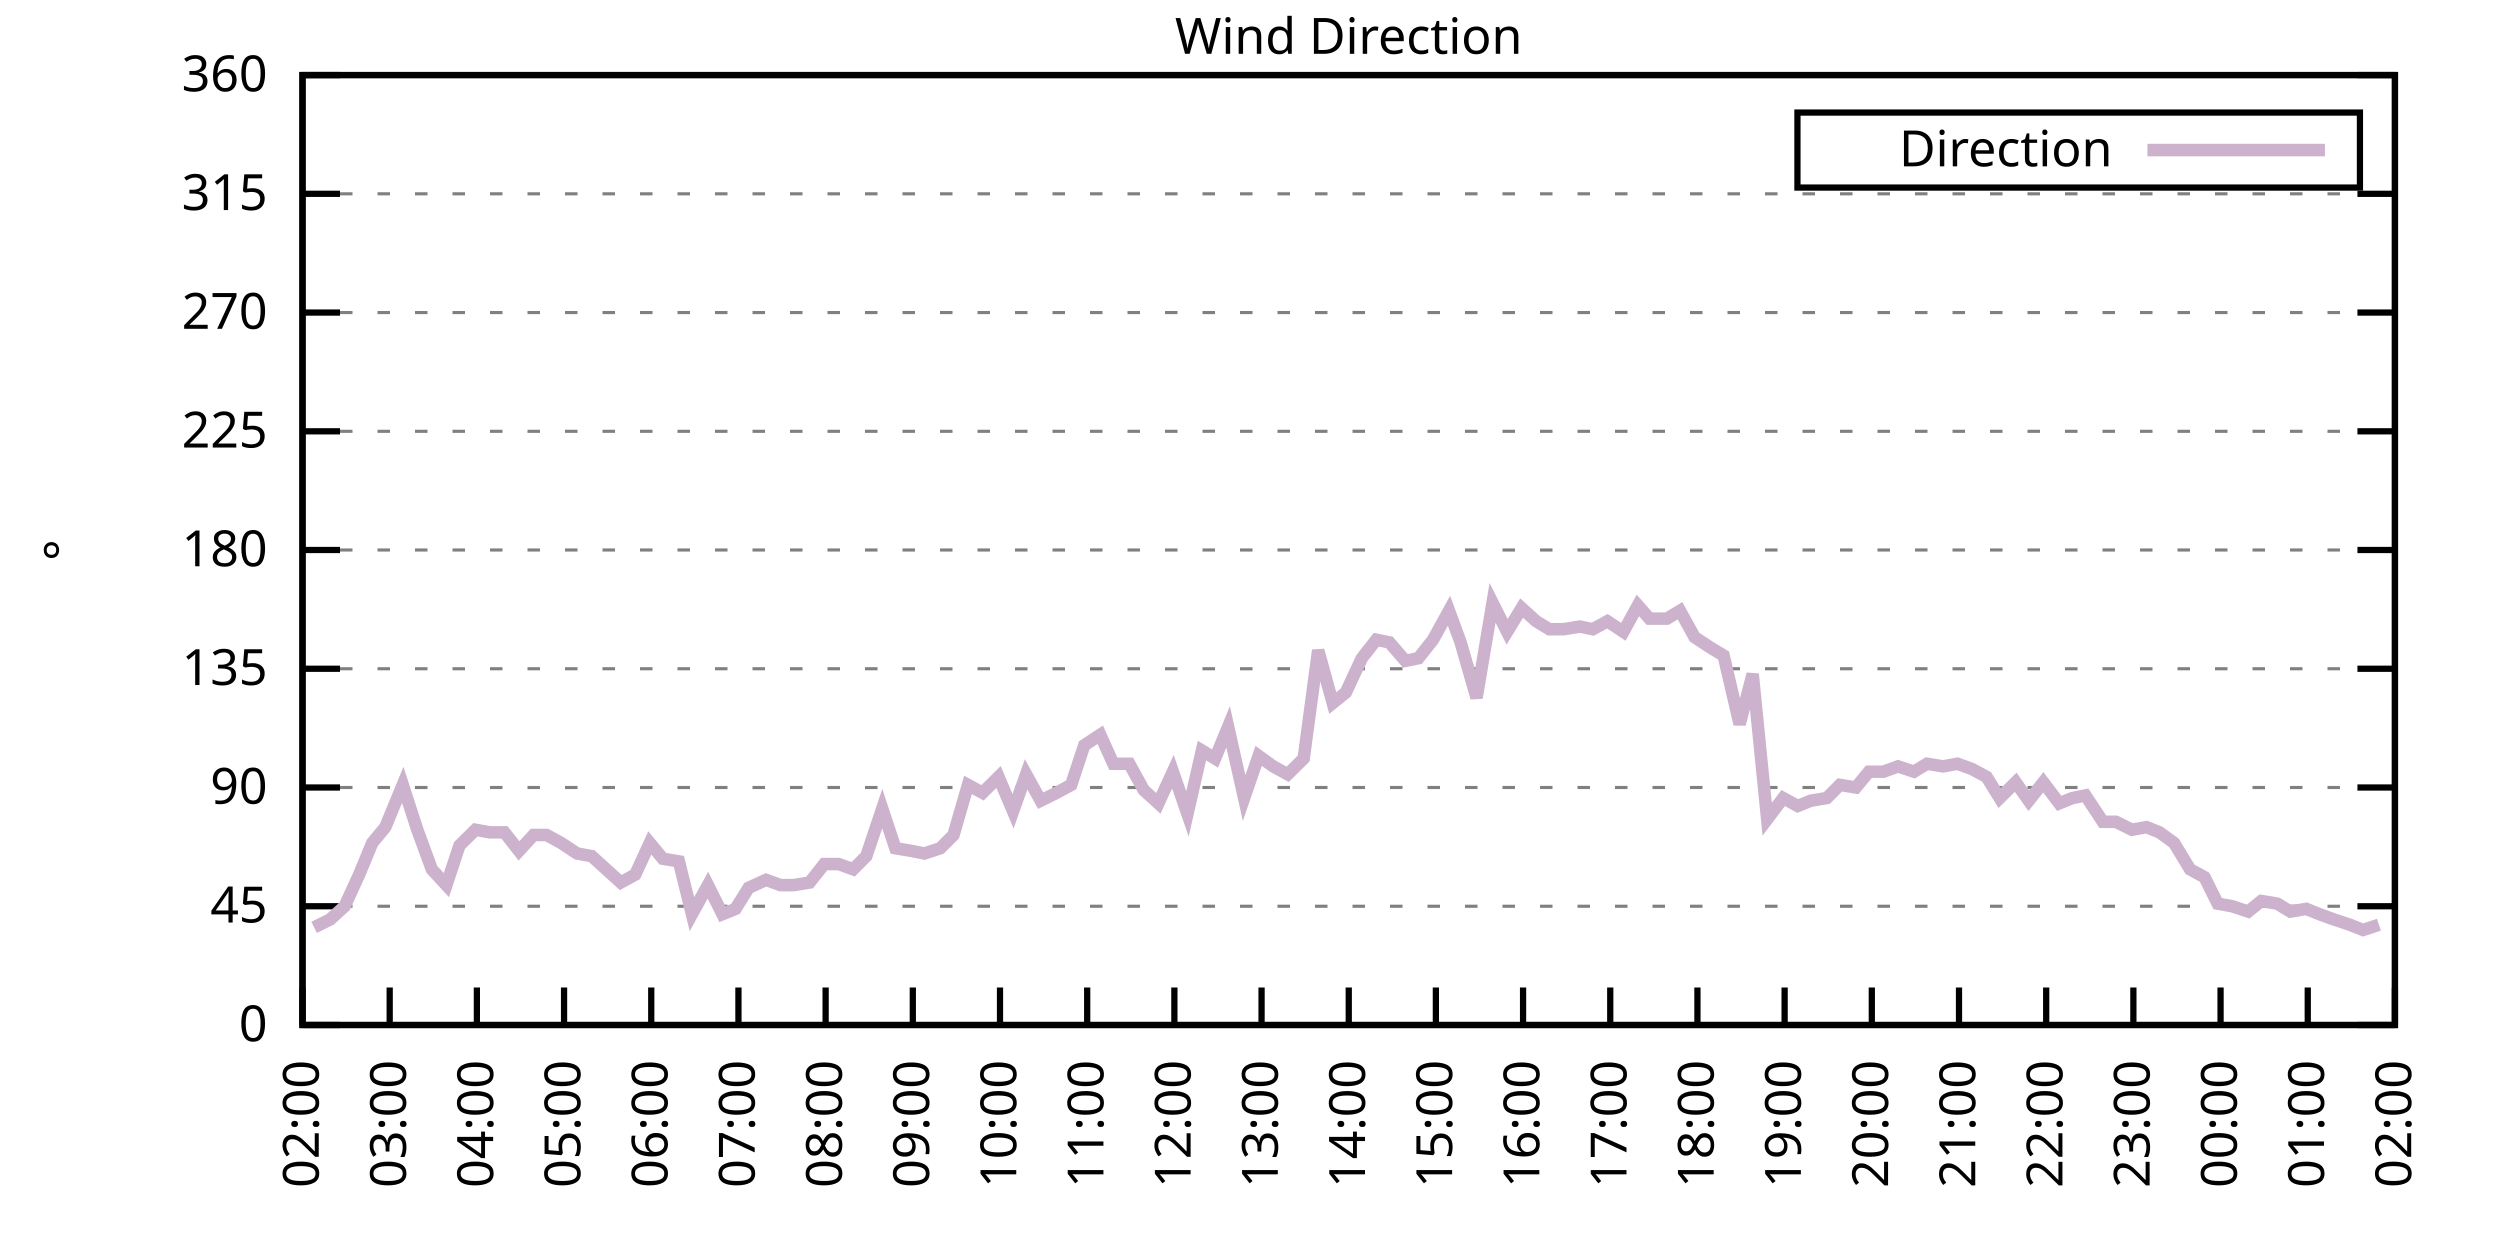
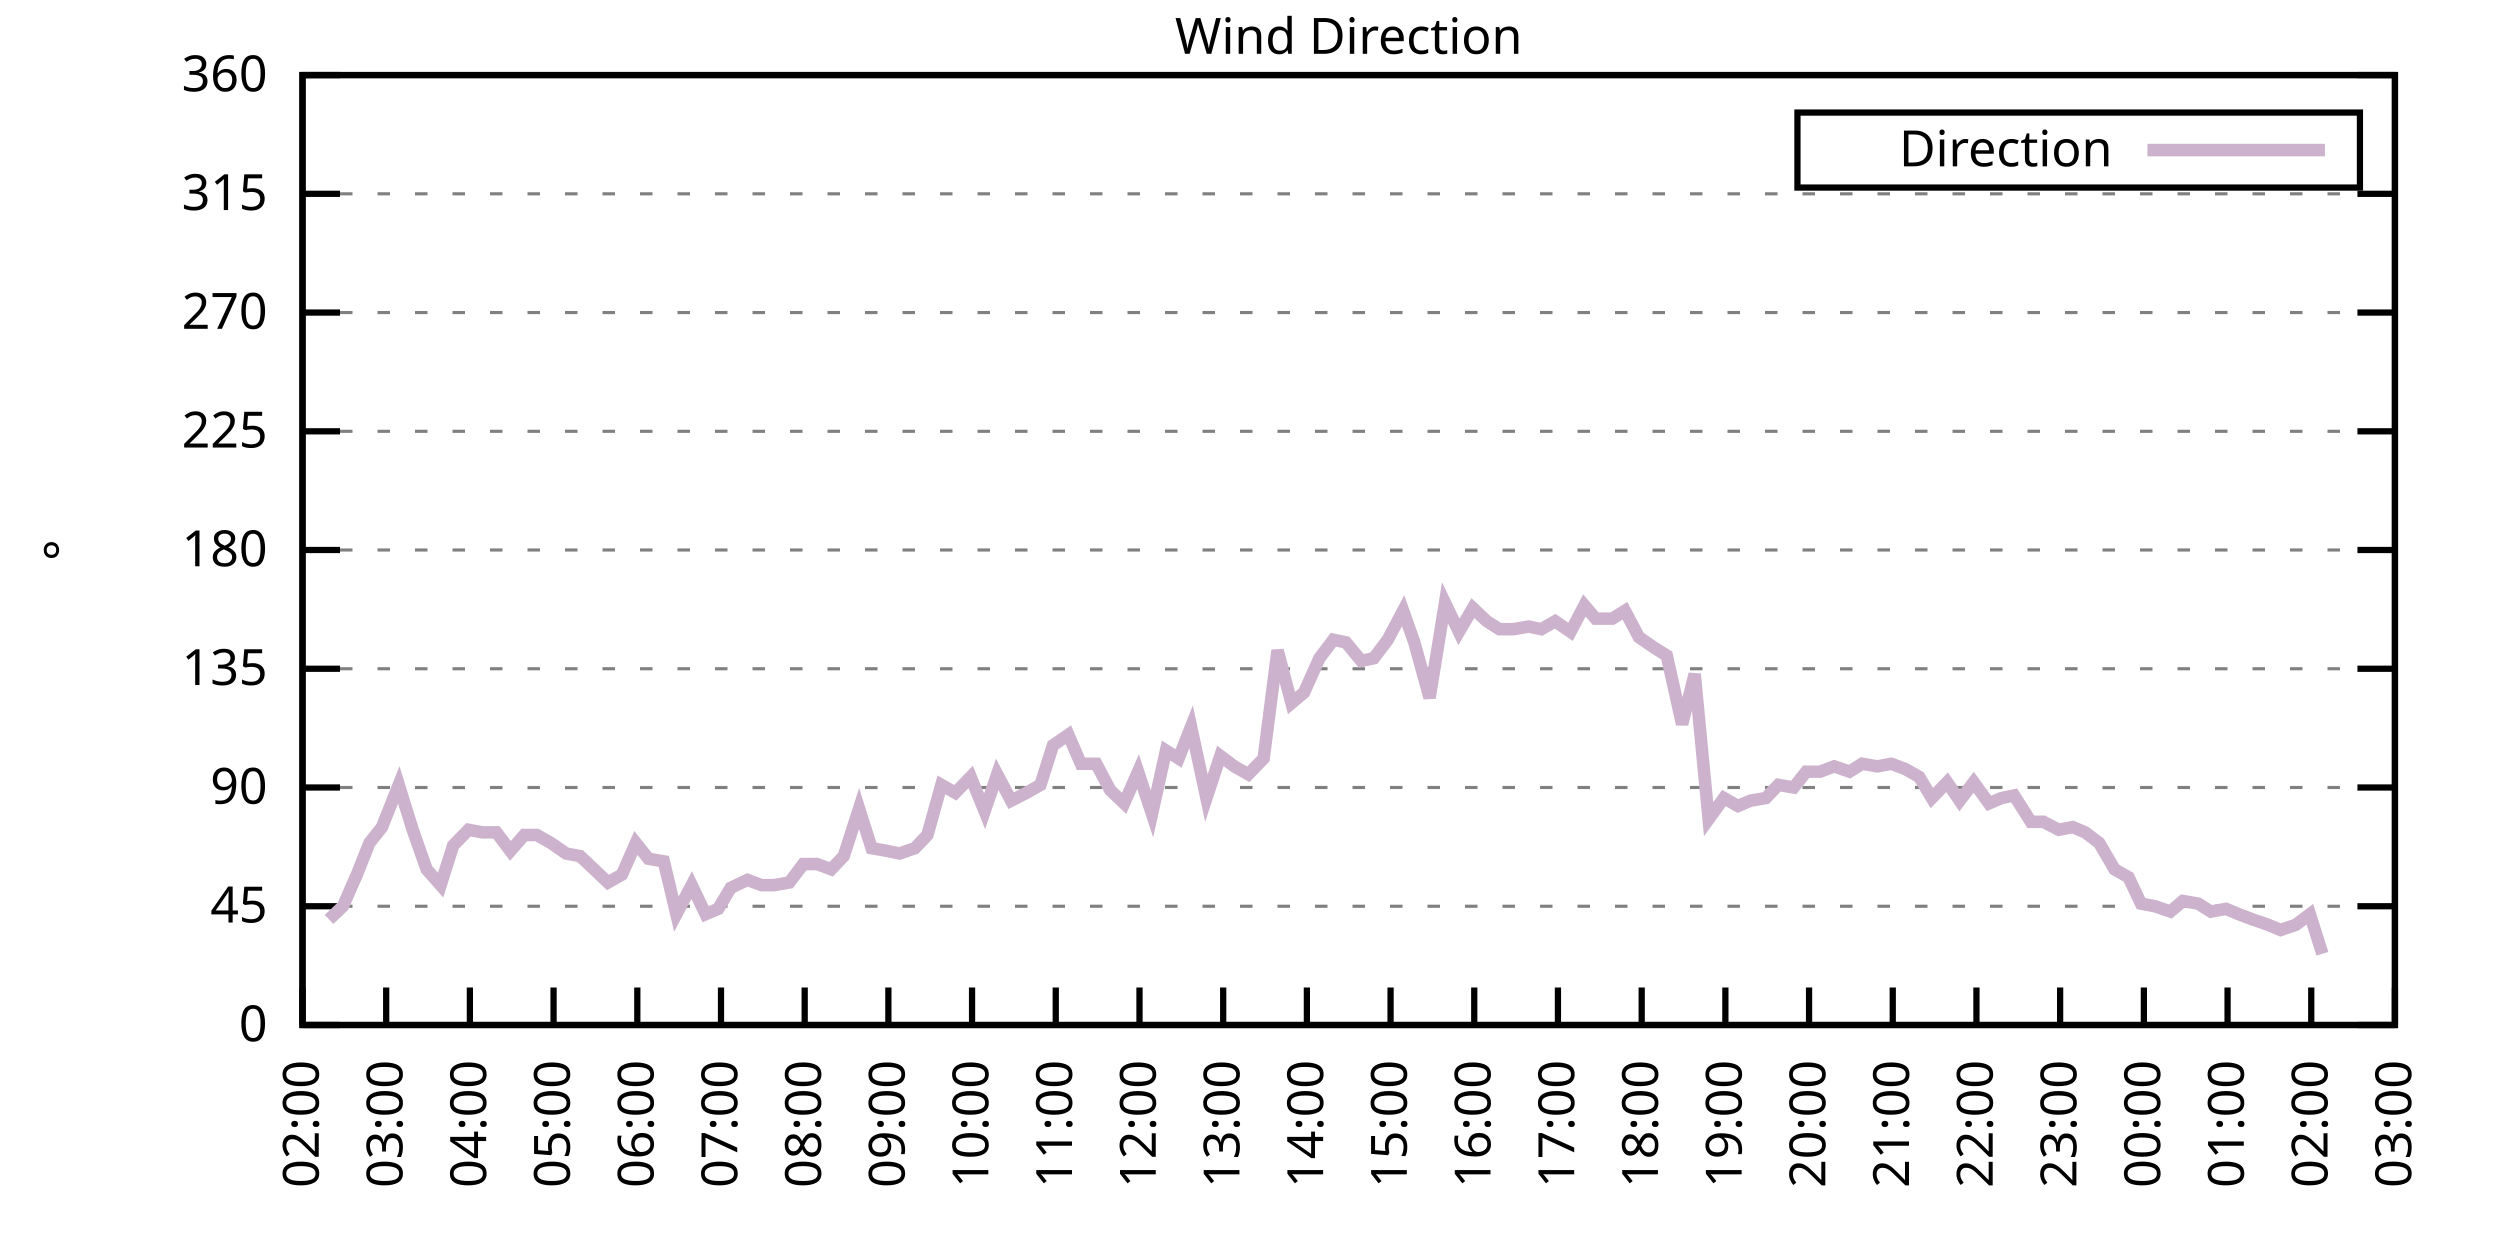
<svg xmlns="http://www.w3.org/2000/svg" xmlns:xlink="http://www.w3.org/1999/xlink" width="400" height="200" viewBox="0 0 400 200">
  <g id="gnuplot_canvas">
    <rect x="0" y="0" width="400" height="200" fill="none" />
    <defs>
      <circle id="gpDot" r="0.5" stroke-width="0.5" stroke="currentColor" />
      <path id="gpPt0" stroke-width="0.333" stroke="currentColor" d="M-1,0 h2 M0,-1 v2" />
      <path id="gpPt1" stroke-width="0.333" stroke="currentColor" d="M-1,-1 L1,1 M1,-1 L-1,1" />
      <path id="gpPt2" stroke-width="0.333" stroke="currentColor" d="M-1,0 L1,0 M0,-1 L0,1 M-1,-1 L1,1 M-1,1 L1,-1" />
      <rect id="gpPt3" stroke-width="0.333" stroke="currentColor" x="-1" y="-1" width="2" height="2" />
      <rect id="gpPt4" stroke-width="0.333" stroke="currentColor" fill="currentColor" x="-1" y="-1" width="2" height="2" />
      <circle id="gpPt5" stroke-width="0.333" stroke="currentColor" cx="0" cy="0" r="1" />
      <use xlink:href="#gpPt5" id="gpPt6" fill="currentColor" stroke="none" />
      <path id="gpPt7" stroke-width="0.333" stroke="currentColor" d="M0,-1.33 L-1.33,0.67 L1.33,0.67 z" />
      <use xlink:href="#gpPt7" id="gpPt8" fill="currentColor" stroke="none" />
      <use xlink:href="#gpPt7" id="gpPt9" stroke="currentColor" transform="rotate(180)" />
      <use xlink:href="#gpPt9" id="gpPt10" fill="currentColor" stroke="none" />
      <use xlink:href="#gpPt3" id="gpPt11" stroke="currentColor" transform="rotate(45)" />
      <use xlink:href="#gpPt11" id="gpPt12" fill="currentColor" stroke="none" />
      <path id="gpPt13" stroke-width="0.333" stroke="currentColor" d="M0,1.330 L1.265,0.411 L0.782,-1.067 L-0.782,-1.076 L-1.265,0.411 z" />
      <use xlink:href="#gpPt13" id="gpPt14" fill="currentColor" stroke="none" />
      <filter id="textbox" filterUnits="objectBoundingBox" x="0" y="0" height="1" width="1">
        <feFlood flood-color="white" flood-opacity="1" result="bgnd" />
        <feComposite in="SourceGraphic" in2="bgnd" operator="atop" />
      </filter>
      <filter id="greybox" filterUnits="objectBoundingBox" x="0" y="0" height="1" width="1">
        <feFlood flood-color="lightgrey" flood-opacity="1" result="grey" />
        <feComposite in="SourceGraphic" in2="grey" operator="atop" />
      </filter>
    </defs>
    <g fill="none" color="white" stroke="currentColor" stroke-width="1.00" stroke-linecap="butt" stroke-linejoin="miter">
</g>
    <g fill="none" color="black" stroke="currentColor" stroke-width="1.00" stroke-linecap="butt" stroke-linejoin="miter">
      <g stroke="none" shape-rendering="crispEdges">
        <polygon fill="rgb(255, 255, 255)" points="48.40,164.00 383.18,164.00 383.18,12.02 48.40,12.02 " />
      </g>
    </g>
    <g fill="none" color="black" stroke="currentColor" stroke-width="1.00" stroke-linecap="butt" stroke-linejoin="miter">
</g>
    <g fill="none" color="black" stroke="black" stroke-width="0.50" stroke-linecap="butt" stroke-linejoin="miter">
</g>
    <g fill="none" color="gray" stroke="currentColor" stroke-width="0.50" stroke-linecap="butt" stroke-linejoin="miter">
      <path stroke="gray" stroke-dasharray="2,4" class="gridline" d="M48.40,164.00 L383.19,164.00  " />
    </g>
    <g fill="none" color="gray" stroke="gray" stroke-width="1.00" stroke-linecap="butt" stroke-linejoin="miter">
</g>
    <g fill="none" color="black" stroke="currentColor" stroke-width="1.00" stroke-linecap="butt" stroke-linejoin="miter">
      <path stroke="black" d="M48.40,164.00 L54.40,164.00 M383.19,164.00 L377.19,164.00  " />
      <g transform="translate(42.80,166.60)" stroke="none" fill="black" font-family="Sans" font-size="8.00" text-anchor="end">
        <text>
          <tspan font-family="Sans"> 0</tspan>
        </text>
      </g>
    </g>
    <g fill="none" color="black" stroke="currentColor" stroke-width="1.00" stroke-linecap="butt" stroke-linejoin="miter">
</g>
    <g fill="none" color="black" stroke="black" stroke-width="0.50" stroke-linecap="butt" stroke-linejoin="miter">
</g>
    <g fill="none" color="gray" stroke="currentColor" stroke-width="0.50" stroke-linecap="butt" stroke-linejoin="miter">
      <path stroke="gray" stroke-dasharray="2,4" class="gridline" d="M48.40,145.00 L383.19,145.00  " />
    </g>
    <g fill="none" color="gray" stroke="gray" stroke-width="1.00" stroke-linecap="butt" stroke-linejoin="miter">
</g>
    <g fill="none" color="black" stroke="currentColor" stroke-width="1.00" stroke-linecap="butt" stroke-linejoin="miter">
      <path stroke="black" d="M48.40,145.00 L54.40,145.00 M383.19,145.00 L377.19,145.00  " />
      <g transform="translate(42.80,147.60)" stroke="none" fill="black" font-family="Sans" font-size="8.00" text-anchor="end">
        <text>
          <tspan font-family="Sans"> 45</tspan>
        </text>
      </g>
    </g>
    <g fill="none" color="black" stroke="currentColor" stroke-width="1.00" stroke-linecap="butt" stroke-linejoin="miter">
</g>
    <g fill="none" color="black" stroke="black" stroke-width="0.50" stroke-linecap="butt" stroke-linejoin="miter">
</g>
    <g fill="none" color="gray" stroke="currentColor" stroke-width="0.50" stroke-linecap="butt" stroke-linejoin="miter">
      <path stroke="gray" stroke-dasharray="2,4" class="gridline" d="M48.40,126.00 L383.19,126.00  " />
    </g>
    <g fill="none" color="gray" stroke="gray" stroke-width="1.00" stroke-linecap="butt" stroke-linejoin="miter">
</g>
    <g fill="none" color="black" stroke="currentColor" stroke-width="1.00" stroke-linecap="butt" stroke-linejoin="miter">
      <path stroke="black" d="M48.40,126.00 L54.40,126.00 M383.19,126.00 L377.19,126.00  " />
      <g transform="translate(42.80,128.60)" stroke="none" fill="black" font-family="Sans" font-size="8.00" text-anchor="end">
        <text>
          <tspan font-family="Sans"> 90</tspan>
        </text>
      </g>
    </g>
    <g fill="none" color="black" stroke="currentColor" stroke-width="1.00" stroke-linecap="butt" stroke-linejoin="miter">
</g>
    <g fill="none" color="black" stroke="black" stroke-width="0.50" stroke-linecap="butt" stroke-linejoin="miter">
</g>
    <g fill="none" color="gray" stroke="currentColor" stroke-width="0.50" stroke-linecap="butt" stroke-linejoin="miter">
      <path stroke="gray" stroke-dasharray="2,4" class="gridline" d="M48.40,107.00 L383.19,107.00  " />
    </g>
    <g fill="none" color="gray" stroke="gray" stroke-width="1.00" stroke-linecap="butt" stroke-linejoin="miter">
</g>
    <g fill="none" color="black" stroke="currentColor" stroke-width="1.00" stroke-linecap="butt" stroke-linejoin="miter">
      <path stroke="black" d="M48.40,107.00 L54.40,107.00 M383.19,107.00 L377.19,107.00  " />
      <g transform="translate(42.80,109.60)" stroke="none" fill="black" font-family="Sans" font-size="8.00" text-anchor="end">
        <text>
          <tspan font-family="Sans"> 135</tspan>
        </text>
      </g>
    </g>
    <g fill="none" color="black" stroke="currentColor" stroke-width="1.00" stroke-linecap="butt" stroke-linejoin="miter">
</g>
    <g fill="none" color="black" stroke="black" stroke-width="0.50" stroke-linecap="butt" stroke-linejoin="miter">
</g>
    <g fill="none" color="gray" stroke="currentColor" stroke-width="0.50" stroke-linecap="butt" stroke-linejoin="miter">
      <path stroke="gray" stroke-dasharray="2,4" class="gridline" d="M48.40,88.00 L383.19,88.00  " />
    </g>
    <g fill="none" color="gray" stroke="gray" stroke-width="1.00" stroke-linecap="butt" stroke-linejoin="miter">
</g>
    <g fill="none" color="black" stroke="currentColor" stroke-width="1.00" stroke-linecap="butt" stroke-linejoin="miter">
      <path stroke="black" d="M48.40,88.00 L54.40,88.00 M383.19,88.00 L377.19,88.00  " />
      <g transform="translate(42.80,90.60)" stroke="none" fill="black" font-family="Sans" font-size="8.00" text-anchor="end">
        <text>
          <tspan font-family="Sans"> 180</tspan>
        </text>
      </g>
    </g>
    <g fill="none" color="black" stroke="currentColor" stroke-width="1.00" stroke-linecap="butt" stroke-linejoin="miter">
</g>
    <g fill="none" color="black" stroke="black" stroke-width="0.50" stroke-linecap="butt" stroke-linejoin="miter">
</g>
    <g fill="none" color="gray" stroke="currentColor" stroke-width="0.50" stroke-linecap="butt" stroke-linejoin="miter">
      <path stroke="gray" stroke-dasharray="2,4" class="gridline" d="M48.40,69.01 L383.19,69.01  " />
    </g>
    <g fill="none" color="gray" stroke="gray" stroke-width="1.00" stroke-linecap="butt" stroke-linejoin="miter">
</g>
    <g fill="none" color="black" stroke="currentColor" stroke-width="1.00" stroke-linecap="butt" stroke-linejoin="miter">
      <path stroke="black" d="M48.40,69.01 L54.40,69.01 M383.19,69.01 L377.19,69.01  " />
      <g transform="translate(42.80,71.61)" stroke="none" fill="black" font-family="Sans" font-size="8.00" text-anchor="end">
        <text>
          <tspan font-family="Sans"> 225</tspan>
        </text>
      </g>
    </g>
    <g fill="none" color="black" stroke="currentColor" stroke-width="1.00" stroke-linecap="butt" stroke-linejoin="miter">
</g>
    <g fill="none" color="black" stroke="black" stroke-width="0.50" stroke-linecap="butt" stroke-linejoin="miter">
</g>
    <g fill="none" color="gray" stroke="currentColor" stroke-width="0.50" stroke-linecap="butt" stroke-linejoin="miter">
      <path stroke="gray" stroke-dasharray="2,4" class="gridline" d="M48.40,50.01 L383.19,50.01  " />
    </g>
    <g fill="none" color="gray" stroke="gray" stroke-width="1.00" stroke-linecap="butt" stroke-linejoin="miter">
</g>
    <g fill="none" color="black" stroke="currentColor" stroke-width="1.00" stroke-linecap="butt" stroke-linejoin="miter">
      <path stroke="black" d="M48.40,50.01 L54.40,50.01 M383.19,50.01 L377.19,50.01  " />
      <g transform="translate(42.80,52.61)" stroke="none" fill="black" font-family="Sans" font-size="8.00" text-anchor="end">
        <text>
          <tspan font-family="Sans"> 270</tspan>
        </text>
      </g>
    </g>
    <g fill="none" color="black" stroke="currentColor" stroke-width="1.00" stroke-linecap="butt" stroke-linejoin="miter">
</g>
    <g fill="none" color="black" stroke="black" stroke-width="0.50" stroke-linecap="butt" stroke-linejoin="miter">
</g>
    <g fill="none" color="gray" stroke="currentColor" stroke-width="0.50" stroke-linecap="butt" stroke-linejoin="miter">
      <path stroke="gray" stroke-dasharray="2,4" class="gridline" d="M48.40,31.01 L383.19,31.01  " />
    </g>
    <g fill="none" color="gray" stroke="gray" stroke-width="1.00" stroke-linecap="butt" stroke-linejoin="miter">
</g>
    <g fill="none" color="black" stroke="currentColor" stroke-width="1.00" stroke-linecap="butt" stroke-linejoin="miter">
      <path stroke="black" d="M48.40,31.01 L54.40,31.01 M383.19,31.01 L377.19,31.01  " />
      <g transform="translate(42.80,33.61)" stroke="none" fill="black" font-family="Sans" font-size="8.00" text-anchor="end">
        <text>
          <tspan font-family="Sans"> 315</tspan>
        </text>
      </g>
    </g>
    <g fill="none" color="black" stroke="currentColor" stroke-width="1.00" stroke-linecap="butt" stroke-linejoin="miter">
</g>
    <g fill="none" color="black" stroke="black" stroke-width="0.50" stroke-linecap="butt" stroke-linejoin="miter">
</g>
    <g fill="none" color="gray" stroke="currentColor" stroke-width="0.50" stroke-linecap="butt" stroke-linejoin="miter">
      <path stroke="gray" stroke-dasharray="2,4" class="gridline" d="M48.40,12.01 L383.19,12.01  " />
    </g>
    <g fill="none" color="gray" stroke="gray" stroke-width="1.00" stroke-linecap="butt" stroke-linejoin="miter">
</g>
    <g fill="none" color="black" stroke="currentColor" stroke-width="1.00" stroke-linecap="butt" stroke-linejoin="miter">
      <path stroke="black" d="M48.40,12.01 L54.40,12.01 M383.19,12.01 L377.19,12.01  " />
      <g transform="translate(42.80,14.61)" stroke="none" fill="black" font-family="Sans" font-size="8.00" text-anchor="end">
        <text>
          <tspan font-family="Sans"> 360</tspan>
        </text>
      </g>
    </g>
    <g fill="none" color="black" stroke="currentColor" stroke-width="1.00" stroke-linecap="butt" stroke-linejoin="miter">
      <path stroke="black" d="M48.40,164.00 L48.40,158.00  " />
      <g transform="translate(51.00,169.60) rotate(270.00)" stroke="none" fill="black" font-family="Sans" font-size="8.00" text-anchor="end">
        <text>
          <tspan font-family="Sans">02:00</tspan>
        </text>
      </g>
    </g>
    <g fill="none" color="black" stroke="currentColor" stroke-width="1.00" stroke-linecap="butt" stroke-linejoin="miter">
-       <path stroke="black" d="M62.35,164.00 L62.35,158.00  " />
-       <g transform="translate(64.95,169.60) rotate(270.00)" stroke="none" fill="black" font-family="Sans" font-size="8.00" text-anchor="end">
+       <path stroke="black" d="M61.79,164.00 L61.79,158.00  " />
+       <g transform="translate(64.39,169.60) rotate(270.00)" stroke="none" fill="black" font-family="Sans" font-size="8.00" text-anchor="end">
        <text>
          <tspan font-family="Sans">03:00</tspan>
        </text>
      </g>
    </g>
    <g fill="none" color="black" stroke="currentColor" stroke-width="1.00" stroke-linecap="butt" stroke-linejoin="miter">
-       <path stroke="black" d="M76.30,164.00 L76.30,158.00  " />
-       <g transform="translate(78.90,169.60) rotate(270.00)" stroke="none" fill="black" font-family="Sans" font-size="8.00" text-anchor="end">
+       <path stroke="black" d="M75.18,164.00 L75.18,158.00  " />
+       <g transform="translate(77.78,169.60) rotate(270.00)" stroke="none" fill="black" font-family="Sans" font-size="8.00" text-anchor="end">
        <text>
          <tspan font-family="Sans">04:00</tspan>
        </text>
      </g>
    </g>
    <g fill="none" color="black" stroke="currentColor" stroke-width="1.00" stroke-linecap="butt" stroke-linejoin="miter">
-       <path stroke="black" d="M90.25,164.00 L90.25,158.00  " />
-       <g transform="translate(92.85,169.60) rotate(270.00)" stroke="none" fill="black" font-family="Sans" font-size="8.00" text-anchor="end">
+       <path stroke="black" d="M88.57,164.00 L88.57,158.00  " />
+       <g transform="translate(91.17,169.60) rotate(270.00)" stroke="none" fill="black" font-family="Sans" font-size="8.00" text-anchor="end">
        <text>
          <tspan font-family="Sans">05:00</tspan>
        </text>
      </g>
    </g>
    <g fill="none" color="black" stroke="currentColor" stroke-width="1.00" stroke-linecap="butt" stroke-linejoin="miter">
-       <path stroke="black" d="M104.20,164.00 L104.20,158.00  " />
-       <g transform="translate(106.80,169.60) rotate(270.00)" stroke="none" fill="black" font-family="Sans" font-size="8.00" text-anchor="end">
+       <path stroke="black" d="M101.97,164.00 L101.97,158.00  " />
+       <g transform="translate(104.57,169.60) rotate(270.00)" stroke="none" fill="black" font-family="Sans" font-size="8.00" text-anchor="end">
        <text>
          <tspan font-family="Sans">06:00</tspan>
        </text>
      </g>
    </g>
    <g fill="none" color="black" stroke="currentColor" stroke-width="1.00" stroke-linecap="butt" stroke-linejoin="miter">
-       <path stroke="black" d="M118.15,164.00 L118.15,158.00  " />
-       <g transform="translate(120.75,169.60) rotate(270.00)" stroke="none" fill="black" font-family="Sans" font-size="8.00" text-anchor="end">
+       <path stroke="black" d="M115.36,164.00 L115.36,158.00  " />
+       <g transform="translate(117.96,169.60) rotate(270.00)" stroke="none" fill="black" font-family="Sans" font-size="8.00" text-anchor="end">
        <text>
          <tspan font-family="Sans">07:00</tspan>
        </text>
      </g>
    </g>
    <g fill="none" color="black" stroke="currentColor" stroke-width="1.00" stroke-linecap="butt" stroke-linejoin="miter">
-       <path stroke="black" d="M132.10,164.00 L132.10,158.00  " />
-       <g transform="translate(134.70,169.60) rotate(270.00)" stroke="none" fill="black" font-family="Sans" font-size="8.00" text-anchor="end">
+       <path stroke="black" d="M128.75,164.00 L128.75,158.00  " />
+       <g transform="translate(131.35,169.60) rotate(270.00)" stroke="none" fill="black" font-family="Sans" font-size="8.00" text-anchor="end">
        <text>
          <tspan font-family="Sans">08:00</tspan>
        </text>
      </g>
    </g>
    <g fill="none" color="black" stroke="currentColor" stroke-width="1.00" stroke-linecap="butt" stroke-linejoin="miter">
-       <path stroke="black" d="M146.05,164.00 L146.05,158.00  " />
-       <g transform="translate(148.65,169.60) rotate(270.00)" stroke="none" fill="black" font-family="Sans" font-size="8.00" text-anchor="end">
+       <path stroke="black" d="M142.14,164.00 L142.14,158.00  " />
+       <g transform="translate(144.74,169.60) rotate(270.00)" stroke="none" fill="black" font-family="Sans" font-size="8.00" text-anchor="end">
        <text>
          <tspan font-family="Sans">09:00</tspan>
        </text>
      </g>
    </g>
    <g fill="none" color="black" stroke="currentColor" stroke-width="1.00" stroke-linecap="butt" stroke-linejoin="miter">
-       <path stroke="black" d="M160.00,164.00 L160.00,158.00  " />
-       <g transform="translate(162.60,169.60) rotate(270.00)" stroke="none" fill="black" font-family="Sans" font-size="8.00" text-anchor="end">
+       <path stroke="black" d="M155.53,164.00 L155.53,158.00  " />
+       <g transform="translate(158.13,169.60) rotate(270.00)" stroke="none" fill="black" font-family="Sans" font-size="8.00" text-anchor="end">
        <text>
          <tspan font-family="Sans">10:00</tspan>
        </text>
      </g>
    </g>
    <g fill="none" color="black" stroke="currentColor" stroke-width="1.00" stroke-linecap="butt" stroke-linejoin="miter">
-       <path stroke="black" d="M173.95,164.00 L173.95,158.00  " />
-       <g transform="translate(176.55,169.60) rotate(270.00)" stroke="none" fill="black" font-family="Sans" font-size="8.00" text-anchor="end">
+       <path stroke="black" d="M168.92,164.00 L168.92,158.00  " />
+       <g transform="translate(171.52,169.60) rotate(270.00)" stroke="none" fill="black" font-family="Sans" font-size="8.00" text-anchor="end">
        <text>
          <tspan font-family="Sans">11:00</tspan>
        </text>
      </g>
    </g>
    <g fill="none" color="black" stroke="currentColor" stroke-width="1.00" stroke-linecap="butt" stroke-linejoin="miter">
-       <path stroke="black" d="M187.90,164.00 L187.90,158.00  " />
-       <g transform="translate(190.50,169.60) rotate(270.00)" stroke="none" fill="black" font-family="Sans" font-size="8.00" text-anchor="end">
+       <path stroke="black" d="M182.32,164.00 L182.32,158.00  " />
+       <g transform="translate(184.92,169.60) rotate(270.00)" stroke="none" fill="black" font-family="Sans" font-size="8.00" text-anchor="end">
        <text>
          <tspan font-family="Sans">12:00</tspan>
        </text>
      </g>
    </g>
    <g fill="none" color="black" stroke="currentColor" stroke-width="1.00" stroke-linecap="butt" stroke-linejoin="miter">
-       <path stroke="black" d="M201.85,164.00 L201.85,158.00  " />
-       <g transform="translate(204.45,169.60) rotate(270.00)" stroke="none" fill="black" font-family="Sans" font-size="8.00" text-anchor="end">
+       <path stroke="black" d="M195.71,164.00 L195.71,158.00  " />
+       <g transform="translate(198.31,169.60) rotate(270.00)" stroke="none" fill="black" font-family="Sans" font-size="8.00" text-anchor="end">
        <text>
          <tspan font-family="Sans">13:00</tspan>
        </text>
      </g>
    </g>
    <g fill="none" color="black" stroke="currentColor" stroke-width="1.00" stroke-linecap="butt" stroke-linejoin="miter">
-       <path stroke="black" d="M215.80,164.00 L215.80,158.00  " />
-       <g transform="translate(218.40,169.60) rotate(270.00)" stroke="none" fill="black" font-family="Sans" font-size="8.00" text-anchor="end">
+       <path stroke="black" d="M209.10,164.00 L209.10,158.00  " />
+       <g transform="translate(211.70,169.60) rotate(270.00)" stroke="none" fill="black" font-family="Sans" font-size="8.00" text-anchor="end">
        <text>
          <tspan font-family="Sans">14:00</tspan>
        </text>
      </g>
    </g>
    <g fill="none" color="black" stroke="currentColor" stroke-width="1.00" stroke-linecap="butt" stroke-linejoin="miter">
-       <path stroke="black" d="M229.74,164.00 L229.74,158.00  " />
-       <g transform="translate(232.34,169.60) rotate(270.00)" stroke="none" fill="black" font-family="Sans" font-size="8.00" text-anchor="end">
+       <path stroke="black" d="M222.49,164.00 L222.49,158.00  " />
+       <g transform="translate(225.09,169.60) rotate(270.00)" stroke="none" fill="black" font-family="Sans" font-size="8.00" text-anchor="end">
        <text>
          <tspan font-family="Sans">15:00</tspan>
        </text>
      </g>
    </g>
    <g fill="none" color="black" stroke="currentColor" stroke-width="1.00" stroke-linecap="butt" stroke-linejoin="miter">
-       <path stroke="black" d="M243.69,164.00 L243.69,158.00  " />
-       <g transform="translate(246.29,169.60) rotate(270.00)" stroke="none" fill="black" font-family="Sans" font-size="8.00" text-anchor="end">
+       <path stroke="black" d="M235.88,164.00 L235.88,158.00  " />
+       <g transform="translate(238.48,169.60) rotate(270.00)" stroke="none" fill="black" font-family="Sans" font-size="8.00" text-anchor="end">
        <text>
          <tspan font-family="Sans">16:00</tspan>
        </text>
      </g>
    </g>
    <g fill="none" color="black" stroke="currentColor" stroke-width="1.00" stroke-linecap="butt" stroke-linejoin="miter">
-       <path stroke="black" d="M257.64,164.00 L257.64,158.00  " />
-       <g transform="translate(260.24,169.60) rotate(270.00)" stroke="none" fill="black" font-family="Sans" font-size="8.00" text-anchor="end">
+       <path stroke="black" d="M249.27,164.00 L249.27,158.00  " />
+       <g transform="translate(251.87,169.60) rotate(270.00)" stroke="none" fill="black" font-family="Sans" font-size="8.00" text-anchor="end">
        <text>
          <tspan font-family="Sans">17:00</tspan>
        </text>
      </g>
    </g>
    <g fill="none" color="black" stroke="currentColor" stroke-width="1.00" stroke-linecap="butt" stroke-linejoin="miter">
-       <path stroke="black" d="M271.59,164.00 L271.59,158.00  " />
-       <g transform="translate(274.19,169.60) rotate(270.00)" stroke="none" fill="black" font-family="Sans" font-size="8.00" text-anchor="end">
+       <path stroke="black" d="M262.67,164.00 L262.67,158.00  " />
+       <g transform="translate(265.27,169.60) rotate(270.00)" stroke="none" fill="black" font-family="Sans" font-size="8.00" text-anchor="end">
        <text>
          <tspan font-family="Sans">18:00</tspan>
        </text>
      </g>
    </g>
    <g fill="none" color="black" stroke="currentColor" stroke-width="1.00" stroke-linecap="butt" stroke-linejoin="miter">
-       <path stroke="black" d="M285.54,164.00 L285.54,158.00  " />
-       <g transform="translate(288.14,169.60) rotate(270.00)" stroke="none" fill="black" font-family="Sans" font-size="8.00" text-anchor="end">
+       <path stroke="black" d="M276.06,164.00 L276.06,158.00  " />
+       <g transform="translate(278.66,169.60) rotate(270.00)" stroke="none" fill="black" font-family="Sans" font-size="8.00" text-anchor="end">
        <text>
          <tspan font-family="Sans">19:00</tspan>
        </text>
      </g>
    </g>
    <g fill="none" color="black" stroke="currentColor" stroke-width="1.00" stroke-linecap="butt" stroke-linejoin="miter">
-       <path stroke="black" d="M299.49,164.00 L299.49,158.00  " />
-       <g transform="translate(302.09,169.60) rotate(270.00)" stroke="none" fill="black" font-family="Sans" font-size="8.00" text-anchor="end">
+       <path stroke="black" d="M289.45,164.00 L289.45,158.00  " />
+       <g transform="translate(292.05,169.60) rotate(270.00)" stroke="none" fill="black" font-family="Sans" font-size="8.00" text-anchor="end">
        <text>
          <tspan font-family="Sans">20:00</tspan>
        </text>
      </g>
    </g>
    <g fill="none" color="black" stroke="currentColor" stroke-width="1.00" stroke-linecap="butt" stroke-linejoin="miter">
-       <path stroke="black" d="M313.44,164.00 L313.44,158.00  " />
-       <g transform="translate(316.04,169.60) rotate(270.00)" stroke="none" fill="black" font-family="Sans" font-size="8.00" text-anchor="end">
+       <path stroke="black" d="M302.84,164.00 L302.84,158.00  " />
+       <g transform="translate(305.44,169.60) rotate(270.00)" stroke="none" fill="black" font-family="Sans" font-size="8.00" text-anchor="end">
        <text>
          <tspan font-family="Sans">21:00</tspan>
        </text>
      </g>
    </g>
    <g fill="none" color="black" stroke="currentColor" stroke-width="1.00" stroke-linecap="butt" stroke-linejoin="miter">
-       <path stroke="black" d="M327.39,164.00 L327.39,158.00  " />
-       <g transform="translate(329.99,169.60) rotate(270.00)" stroke="none" fill="black" font-family="Sans" font-size="8.00" text-anchor="end">
+       <path stroke="black" d="M316.23,164.00 L316.23,158.00  " />
+       <g transform="translate(318.83,169.60) rotate(270.00)" stroke="none" fill="black" font-family="Sans" font-size="8.00" text-anchor="end">
        <text>
          <tspan font-family="Sans">22:00</tspan>
        </text>
      </g>
    </g>
    <g fill="none" color="black" stroke="currentColor" stroke-width="1.00" stroke-linecap="butt" stroke-linejoin="miter">
-       <path stroke="black" d="M341.34,164.00 L341.34,158.00  " />
-       <g transform="translate(343.94,169.60) rotate(270.00)" stroke="none" fill="black" font-family="Sans" font-size="8.00" text-anchor="end">
+       <path stroke="black" d="M329.62,164.00 L329.62,158.00  " />
+       <g transform="translate(332.22,169.60) rotate(270.00)" stroke="none" fill="black" font-family="Sans" font-size="8.00" text-anchor="end">
        <text>
          <tspan font-family="Sans">23:00</tspan>
        </text>
      </g>
    </g>
    <g fill="none" color="black" stroke="currentColor" stroke-width="1.00" stroke-linecap="butt" stroke-linejoin="miter">
-       <path stroke="black" d="M355.29,164.00 L355.29,158.00  " />
-       <g transform="translate(357.89,169.60) rotate(270.00)" stroke="none" fill="black" font-family="Sans" font-size="8.00" text-anchor="end">
+       <path stroke="black" d="M343.02,164.00 L343.02,158.00  " />
+       <g transform="translate(345.62,169.60) rotate(270.00)" stroke="none" fill="black" font-family="Sans" font-size="8.00" text-anchor="end">
        <text>
          <tspan font-family="Sans">00:00</tspan>
        </text>
      </g>
    </g>
    <g fill="none" color="black" stroke="currentColor" stroke-width="1.00" stroke-linecap="butt" stroke-linejoin="miter">
-       <path stroke="black" d="M369.24,164.00 L369.24,158.00  " />
-       <g transform="translate(371.84,169.60) rotate(270.00)" stroke="none" fill="black" font-family="Sans" font-size="8.00" text-anchor="end">
+       <path stroke="black" d="M356.41,164.00 L356.41,158.00  " />
+       <g transform="translate(359.01,169.60) rotate(270.00)" stroke="none" fill="black" font-family="Sans" font-size="8.00" text-anchor="end">
        <text>
          <tspan font-family="Sans">01:00</tspan>
+         </text>
+       </g>
+     </g>
+     <g fill="none" color="black" stroke="currentColor" stroke-width="1.00" stroke-linecap="butt" stroke-linejoin="miter">
+       <path stroke="black" d="M369.80,164.00 L369.80,158.00  " />
+       <g transform="translate(372.40,169.60) rotate(270.00)" stroke="none" fill="black" font-family="Sans" font-size="8.00" text-anchor="end">
+         <text>
+           <tspan font-family="Sans">02:00</tspan>
        </text>
      </g>
    </g>
    <g fill="none" color="black" stroke="currentColor" stroke-width="1.00" stroke-linecap="butt" stroke-linejoin="miter">
      <path stroke="black" d="M383.19,164.00 L383.19,158.00  " />
      <g transform="translate(385.79,169.60) rotate(270.00)" stroke="none" fill="black" font-family="Sans" font-size="8.00" text-anchor="end">
        <text>
-           <tspan font-family="Sans">02:00</tspan>
+           <tspan font-family="Sans">03:00</tspan>
        </text>
      </g>
    </g>
    <g fill="none" color="black" stroke="currentColor" stroke-width="1.00" stroke-linecap="butt" stroke-linejoin="miter">
</g>
    <g fill="none" color="black" stroke="currentColor" stroke-width="1.00" stroke-linecap="butt" stroke-linejoin="miter">
      <path stroke="black" d="M48.40,12.01 L48.40,164.00 L383.19,164.00 L383.19,12.01 L48.40,12.01 Z  " />
    </g>
    <g fill="none" color="black" stroke="currentColor" stroke-width="1.00" stroke-linecap="butt" stroke-linejoin="miter">
</g>
    <g fill="none" color="black" stroke="currentColor" stroke-width="1.00" stroke-linecap="butt" stroke-linejoin="miter">
      <path stroke="black" d="M287.59,30.01 L287.59,18.01 L377.59,18.01 L377.59,30.01 L287.59,30.01 Z  " />
    </g>
    <g id="Wind_direction_plot_1">
      <g fill="none" color="white" stroke="black" stroke-width="2.00" stroke-linecap="butt" stroke-linejoin="miter">
</g>
      <g fill="none" color="black" stroke="currentColor" stroke-width="2.00" stroke-linecap="butt" stroke-linejoin="miter">
        <g transform="translate(337.99,26.61)" stroke="none" fill="black" font-family="Sans" font-size="8.00" text-anchor="end">
          <text>
            <tspan font-family="Sans">Direction</tspan>
          </text>
        </g>
      </g>
      <g fill="none" color="black" stroke="currentColor" stroke-width="2.00" stroke-linecap="butt" stroke-linejoin="miter">
-         <path stroke="rgb(204, 178, 204)" d="M343.59,24.01 L371.99,24.01 M50.26,148.38 L52.82,147.11 L55.14,145.00 L57.47,139.93 L59.56,134.87 L61.65,132.34   L64.44,125.58 L66.77,132.76 L69.09,139.09 L71.42,141.62 L73.51,135.29 L76.07,132.76 L78.39,133.18 L80.72,133.18   L83.04,136.14 L85.37,133.60 L87.46,133.60 L89.78,134.87 L92.34,136.56 L94.67,136.98 L99.32,141.20 L101.64,139.93   L103.97,134.87 L106.06,137.40 L108.62,137.82 L110.71,146.27 L113.27,141.62 L115.59,146.27 L117.68,145.42 L119.78,142.05   L122.57,140.78 L124.89,141.62 L126.98,141.62 L129.54,141.20 L131.87,138.25 L134.19,138.25 L136.51,139.09 L138.61,136.98   L141.16,129.38 L143.26,135.71 L145.81,136.14 L147.91,136.56 L150.46,135.71 L152.56,133.60 L154.88,125.58 L157.21,126.85   L159.76,124.31 L162.09,129.80 L164.18,123.89 L166.51,128.11 L169.06,126.85 L171.39,125.58 L173.48,119.25 L176.04,117.56   L178.13,122.20 L180.69,122.20 L183.01,126.42 L185.34,128.54 L187.66,123.47 L189.99,130.22 L192.31,120.09 L194.41,121.36   L196.50,116.29 L199.06,127.69 L201.38,120.94 L203.71,122.62 L206.03,123.89 L208.59,121.36 L210.91,104.05 L213.24,112.49   L215.33,110.80 L217.89,105.31 L220.21,102.36 L222.30,102.78 L224.86,105.74 L226.95,105.31 L229.28,102.36 L231.84,97.72   L233.70,102.78 L236.25,111.65 L238.81,96.45 L241.14,101.09 L243.46,97.29 L245.79,99.40 L247.88,100.67 L250.20,100.67   L252.76,100.25 L254.85,100.67 L257.18,99.40 L259.74,101.09 L262.06,96.87 L263.92,98.98 L266.71,98.98 L268.80,97.72   L271.13,101.94 L273.69,103.63 L275.78,104.89 L278.34,115.87 L280.43,107.85 L282.75,131.07 L285.31,127.69 L287.64,128.96   L289.73,128.11 L292.29,127.69 L294.38,125.58 L296.94,126.00 L299.03,123.47 L301.35,123.47 L303.68,122.62 L306.23,123.47   L308.33,122.20 L310.88,122.62 L313.21,122.20 L315.53,123.05 L317.86,124.31 L319.95,127.69 L322.51,125.16 L324.60,128.11   L326.93,125.16 L329.48,128.54 L331.58,127.69 L333.67,127.27 L336.46,131.49 L338.55,131.49 L341.11,132.76 L343.43,132.34   L345.53,133.18 L347.85,134.87 L350.41,139.09 L352.73,140.36 L354.83,144.58 L357.15,145.00 L359.71,145.85 L361.80,144.16   L364.36,144.58 L366.45,145.85 L369.01,145.42 L371.10,146.27 L373.43,147.11 L375.98,147.96 L378.08,148.80 L380.63,147.96    " />
+         <path stroke="rgb(204, 178, 204)" d="M343.59,24.01 L371.99,24.01 M52.64,147.11 L54.87,145.00 L57.10,139.93 L59.11,134.87 L61.12,132.34 L63.80,125.58   L66.03,132.76 L68.26,139.09 L70.50,141.62 L72.50,135.29 L74.96,132.76 L77.19,133.18 L79.42,133.18 L81.66,136.14   L83.89,133.60 L85.90,133.60 L88.13,134.87 L90.58,136.56 L92.82,136.98 L97.28,141.20 L99.51,139.93 L101.74,134.87   L103.75,137.40 L106.21,137.82 L108.22,146.27 L110.67,141.62 L112.90,146.27 L114.91,145.42 L116.92,142.05 L119.60,140.78   L121.83,141.62 L123.84,141.62 L126.29,141.20 L128.53,138.25 L130.76,138.25 L132.99,139.09 L135.00,136.98 L137.45,129.38   L139.46,135.71 L141.92,136.14 L143.93,136.56 L146.38,135.71 L148.39,133.60 L150.62,125.58 L152.85,126.85 L155.31,124.31   L157.54,129.80 L159.55,123.89 L161.78,128.11 L164.24,126.85 L166.47,125.58 L168.48,119.25 L170.93,117.56 L172.94,122.20   L175.40,122.20 L177.63,126.42 L179.86,128.54 L182.09,123.47 L184.32,130.22 L186.56,120.09 L188.57,121.36 L190.57,116.29   L193.03,127.69 L195.26,120.94 L197.49,122.62 L199.73,123.89 L202.18,121.36 L204.41,104.05 L206.64,112.49 L208.65,110.80   L211.11,105.31 L213.34,102.36 L215.35,102.78 L217.80,105.74 L219.81,105.31 L222.04,102.36 L224.50,97.72 L226.29,102.78   L228.74,111.65 L231.20,96.45 L233.43,101.09 L235.66,97.29 L237.89,99.40 L239.90,100.67 L242.13,100.67 L244.59,100.25   L246.60,100.67 L248.83,99.40 L251.28,101.09 L253.51,96.87 L255.30,98.98 L257.98,98.98 L259.99,97.72 L262.22,101.94   L264.67,103.63 L266.68,104.89 L269.14,115.87 L271.15,107.85 L273.38,131.07 L275.83,127.69 L278.07,128.96 L280.07,128.11   L282.53,127.69 L284.54,125.58 L286.99,126.00 L289.00,123.47 L291.23,123.47 L293.47,122.62 L295.92,123.47 L297.93,122.20   L300.39,122.62 L302.62,122.20 L304.85,123.05 L307.08,124.31 L309.09,127.69 L311.54,125.16 L313.55,128.11 L315.79,125.16   L318.24,128.54 L320.25,127.69 L322.26,127.27 L324.94,131.49 L326.95,131.49 L329.40,132.76 L331.63,132.34 L333.64,133.18   L335.87,134.87 L338.33,139.09 L340.56,140.36 L342.57,144.58 L344.80,145.00 L347.26,145.85 L349.26,144.16 L351.72,144.58   L353.73,145.85 L356.18,145.42 L358.19,146.27 L360.42,147.11 L362.88,147.96 L364.89,148.80 L367.34,147.96 L369.58,146.27   L371.58,152.60  " />
      </g>
    </g>
    <g fill="none" color="black" stroke="currentColor" stroke-width="2.00" stroke-linecap="butt" stroke-linejoin="miter">
</g>
    <g fill="none" color="black" stroke="black" stroke-width="1.00" stroke-linecap="butt" stroke-linejoin="miter">
</g>
    <g fill="none" color="black" stroke="currentColor" stroke-width="1.00" stroke-linecap="butt" stroke-linejoin="miter">
      <path stroke="black" d="M48.40,12.01 L48.40,164.00 L383.19,164.00 L383.19,12.01 L48.40,12.01 Z  " />
      <g transform="translate(12.80,88.01) rotate(270.00)" stroke="none" fill="black" font-family="Sans" font-size="8.00" text-anchor="middle">
        <text>
          <tspan font-family="Sans">°</tspan>
        </text>
      </g>
    </g>
    <g fill="none" color="black" stroke="currentColor" stroke-width="1.00" stroke-linecap="butt" stroke-linejoin="miter">
</g>
    <g fill="none" color="black" stroke="currentColor" stroke-width="1.00" stroke-linecap="butt" stroke-linejoin="miter">
      <g transform="translate(215.79,8.61)" stroke="none" fill="black" font-family="Sans" font-size="8.00" text-anchor="middle">
        <text>
          <tspan font-family="Sans">Wind Direction</tspan>
        </text>
      </g>
    </g>
    <g fill="none" color="black" stroke="currentColor" stroke-width="1.00" stroke-linecap="butt" stroke-linejoin="miter">
</g>
  </g>
</svg>
